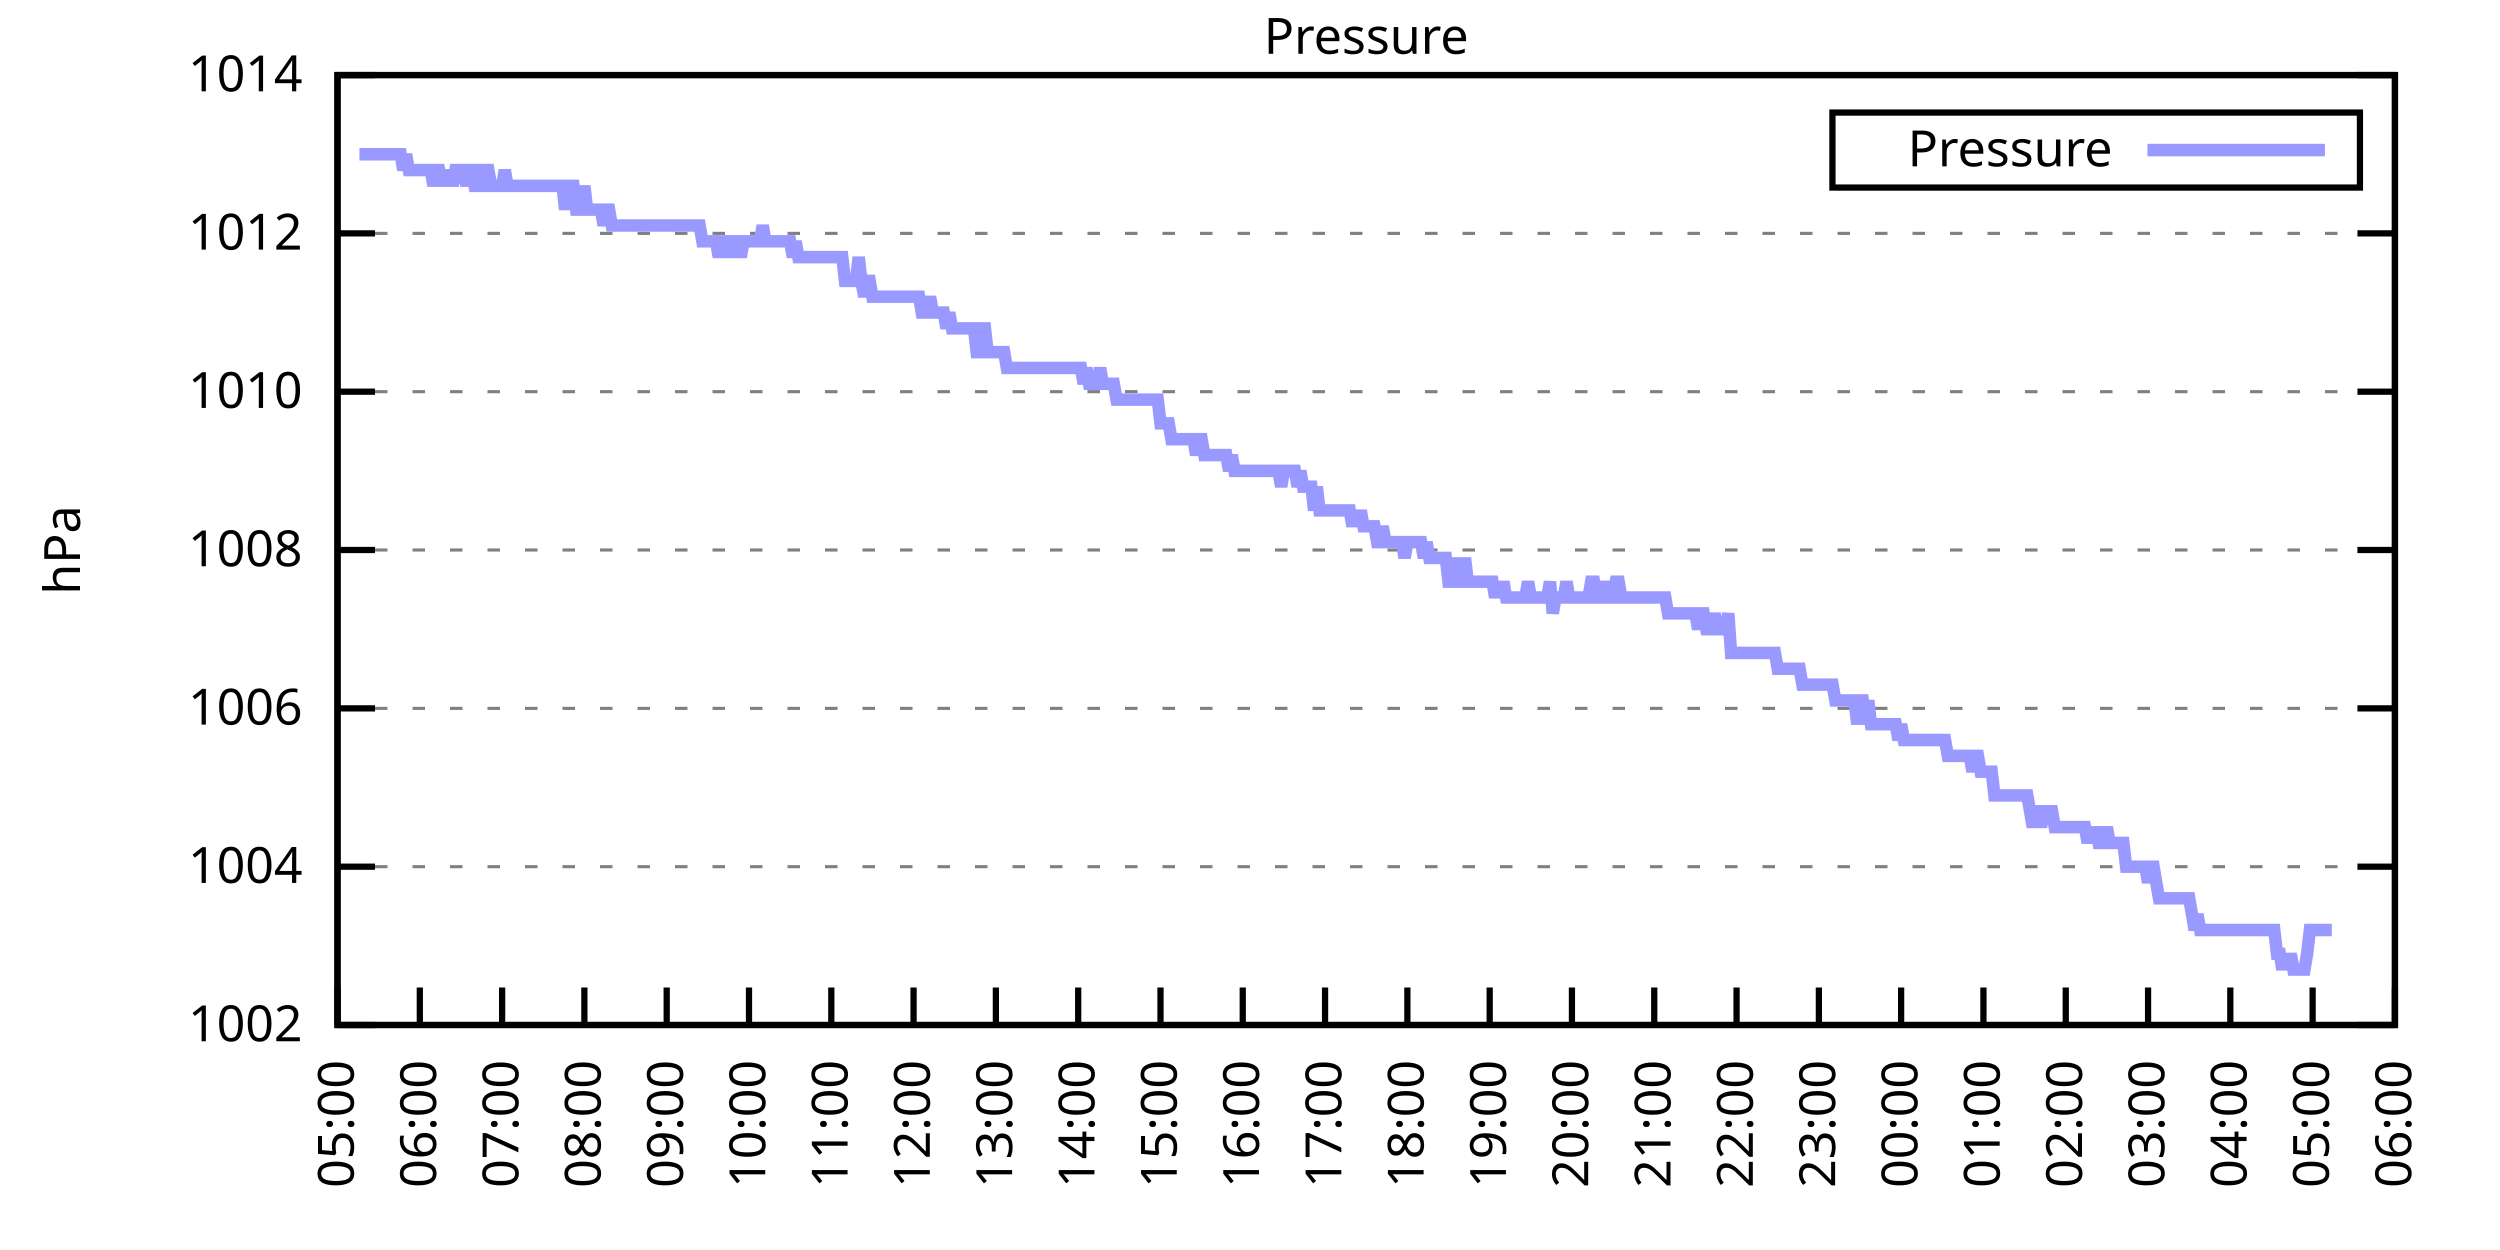
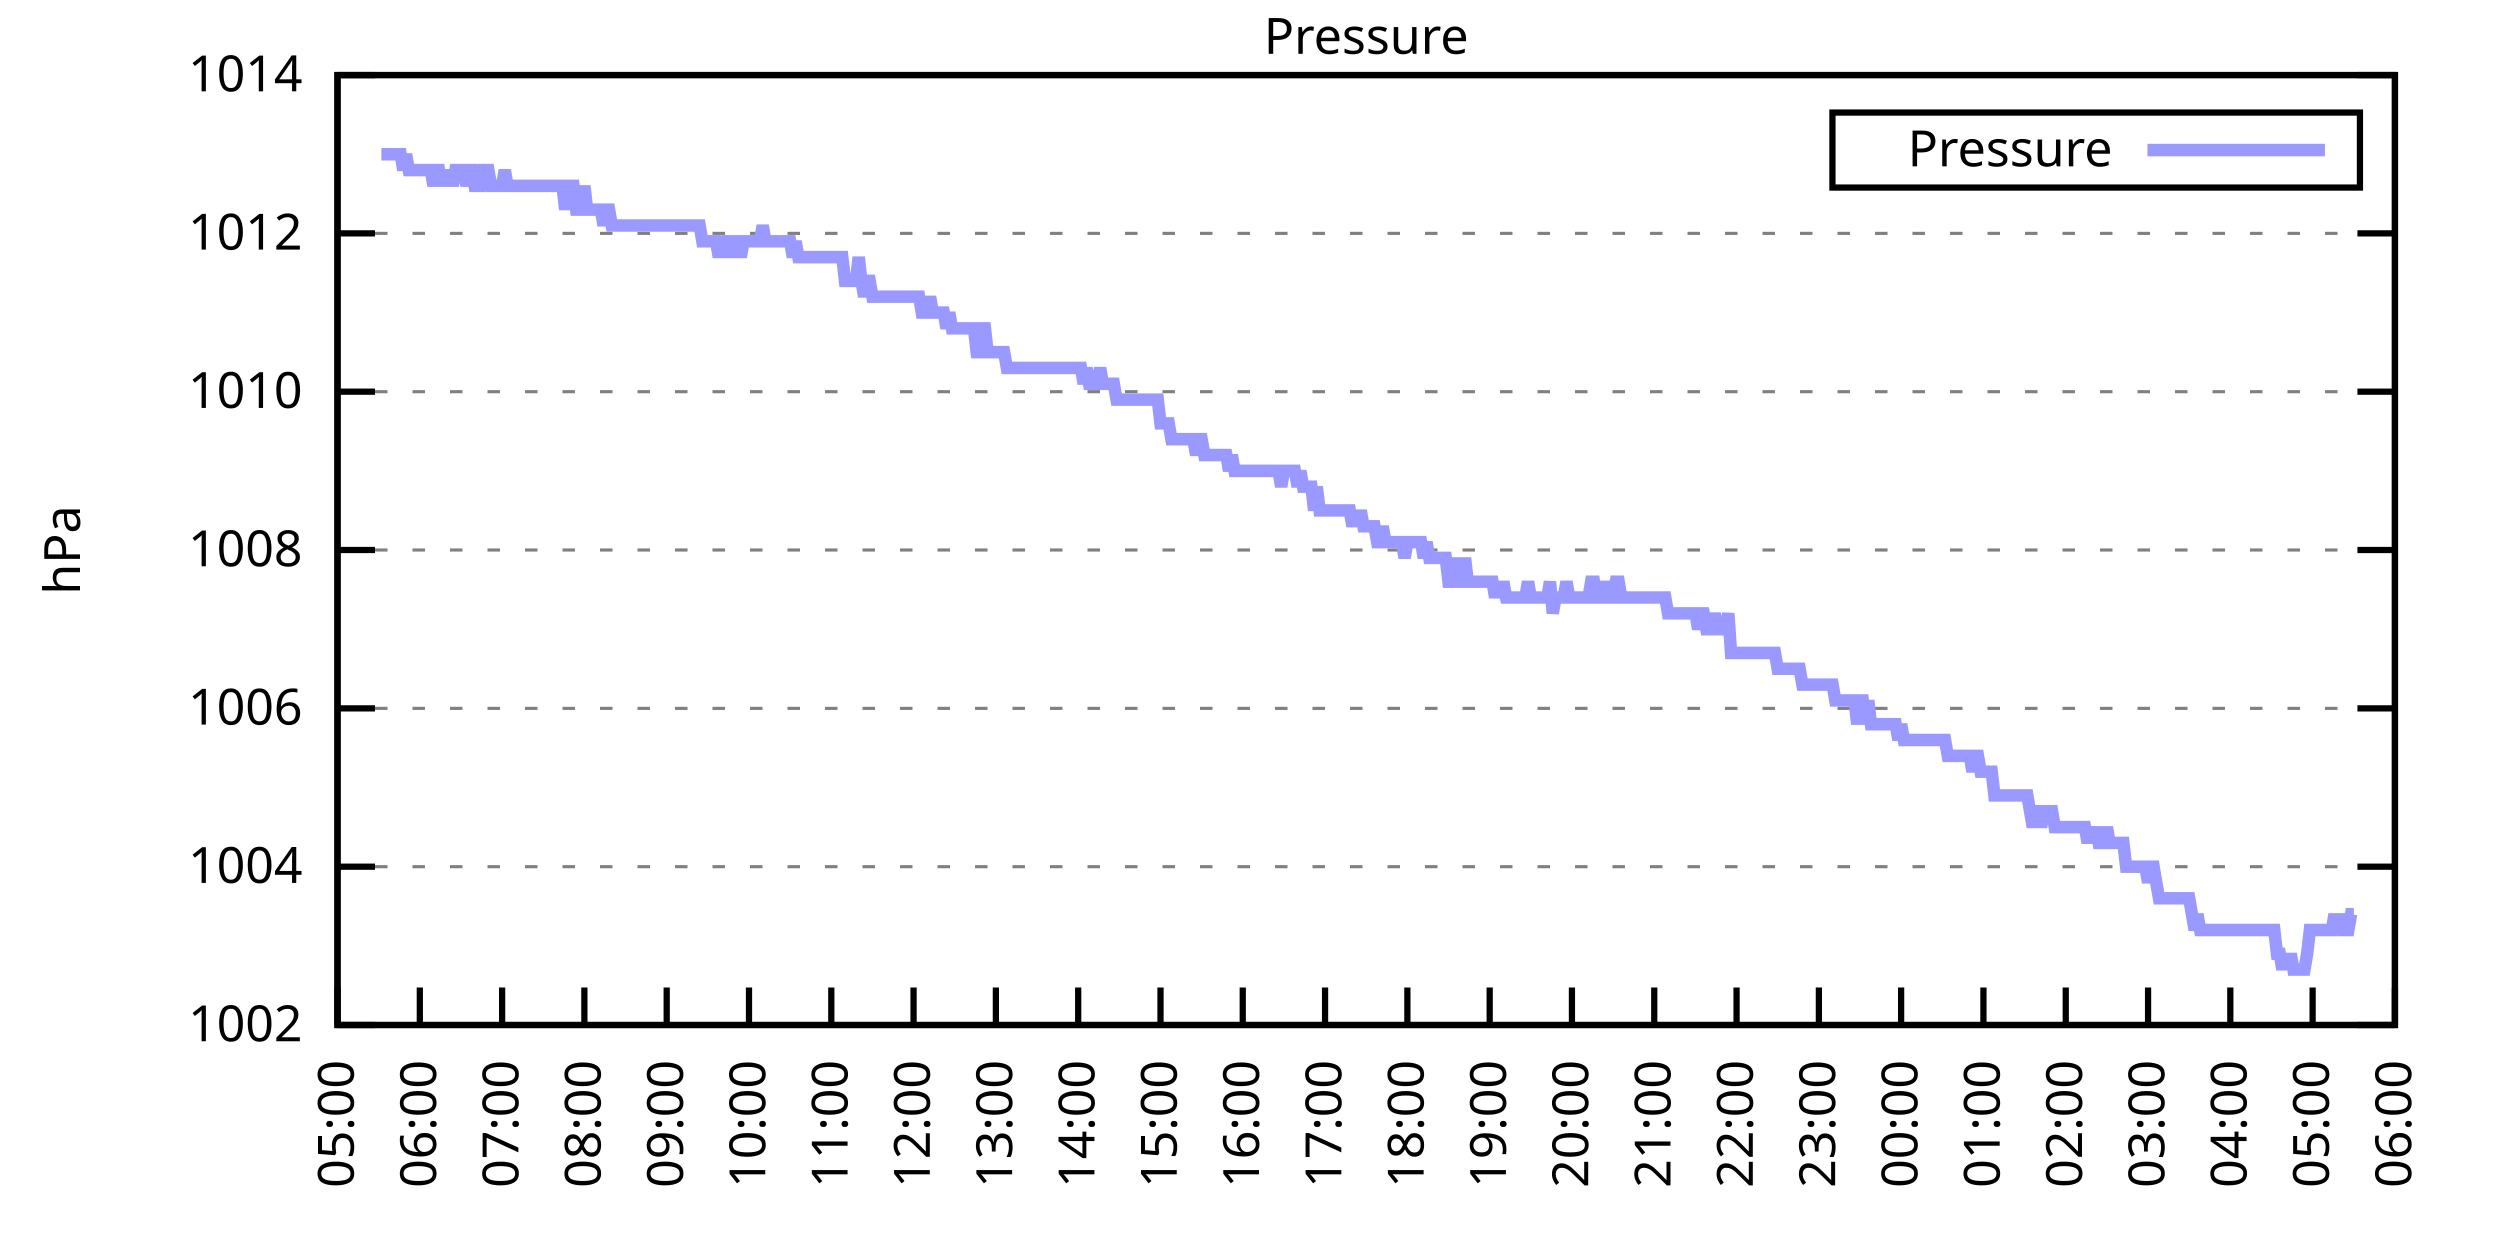
<svg xmlns="http://www.w3.org/2000/svg" xmlns:xlink="http://www.w3.org/1999/xlink" width="400" height="200" viewBox="0 0 400 200">
  <g id="gnuplot_canvas">
    <rect x="0" y="0" width="400" height="200" fill="none" />
    <defs>
      <circle id="gpDot" r="0.5" stroke-width="0.5" stroke="currentColor" />
      <path id="gpPt0" stroke-width="0.333" stroke="currentColor" d="M-1,0 h2 M0,-1 v2" />
      <path id="gpPt1" stroke-width="0.333" stroke="currentColor" d="M-1,-1 L1,1 M1,-1 L-1,1" />
      <path id="gpPt2" stroke-width="0.333" stroke="currentColor" d="M-1,0 L1,0 M0,-1 L0,1 M-1,-1 L1,1 M-1,1 L1,-1" />
      <rect id="gpPt3" stroke-width="0.333" stroke="currentColor" x="-1" y="-1" width="2" height="2" />
      <rect id="gpPt4" stroke-width="0.333" stroke="currentColor" fill="currentColor" x="-1" y="-1" width="2" height="2" />
      <circle id="gpPt5" stroke-width="0.333" stroke="currentColor" cx="0" cy="0" r="1" />
      <use xlink:href="#gpPt5" id="gpPt6" fill="currentColor" stroke="none" />
      <path id="gpPt7" stroke-width="0.333" stroke="currentColor" d="M0,-1.33 L-1.33,0.67 L1.33,0.67 z" />
      <use xlink:href="#gpPt7" id="gpPt8" fill="currentColor" stroke="none" />
      <use xlink:href="#gpPt7" id="gpPt9" stroke="currentColor" transform="rotate(180)" />
      <use xlink:href="#gpPt9" id="gpPt10" fill="currentColor" stroke="none" />
      <use xlink:href="#gpPt3" id="gpPt11" stroke="currentColor" transform="rotate(45)" />
      <use xlink:href="#gpPt11" id="gpPt12" fill="currentColor" stroke="none" />
      <path id="gpPt13" stroke-width="0.333" stroke="currentColor" d="M0,1.330 L1.265,0.411 L0.782,-1.067 L-0.782,-1.076 L-1.265,0.411 z" />
      <use xlink:href="#gpPt13" id="gpPt14" fill="currentColor" stroke="none" />
      <filter id="textbox" filterUnits="objectBoundingBox" x="0" y="0" height="1" width="1">
        <feFlood flood-color="white" flood-opacity="1" result="bgnd" />
        <feComposite in="SourceGraphic" in2="bgnd" operator="atop" />
      </filter>
      <filter id="greybox" filterUnits="objectBoundingBox" x="0" y="0" height="1" width="1">
        <feFlood flood-color="lightgrey" flood-opacity="1" result="grey" />
        <feComposite in="SourceGraphic" in2="grey" operator="atop" />
      </filter>
    </defs>
    <g fill="none" color="white" stroke="currentColor" stroke-width="1.00" stroke-linecap="butt" stroke-linejoin="miter">
</g>
    <g fill="none" color="black" stroke="currentColor" stroke-width="1.00" stroke-linecap="butt" stroke-linejoin="miter">
      <g stroke="none" shape-rendering="crispEdges">
        <polygon fill="rgb(255, 255, 255)" points="54.00,164.00 383.18,164.00 383.18,12.02 54.00,12.02 " />
      </g>
    </g>
    <g fill="none" color="black" stroke="currentColor" stroke-width="1.00" stroke-linecap="butt" stroke-linejoin="miter">
</g>
    <g fill="none" color="black" stroke="black" stroke-width="0.50" stroke-linecap="butt" stroke-linejoin="miter">
</g>
    <g fill="none" color="gray" stroke="currentColor" stroke-width="0.50" stroke-linecap="butt" stroke-linejoin="miter">
      <path stroke="gray" stroke-dasharray="2,4" class="gridline" d="M54.00,164.00 L383.19,164.00  " />
    </g>
    <g fill="none" color="gray" stroke="gray" stroke-width="1.00" stroke-linecap="butt" stroke-linejoin="miter">
</g>
    <g fill="none" color="black" stroke="currentColor" stroke-width="1.00" stroke-linecap="butt" stroke-linejoin="miter">
      <path stroke="black" d="M54.00,164.00 L60.00,164.00 M383.19,164.00 L377.19,164.00  " />
      <g transform="translate(48.40,166.60)" stroke="none" fill="black" font-family="Sans" font-size="8.00" text-anchor="end">
        <text>
          <tspan font-family="Sans"> 1002</tspan>
        </text>
      </g>
    </g>
    <g fill="none" color="black" stroke="currentColor" stroke-width="1.00" stroke-linecap="butt" stroke-linejoin="miter">
</g>
    <g fill="none" color="black" stroke="black" stroke-width="0.50" stroke-linecap="butt" stroke-linejoin="miter">
</g>
    <g fill="none" color="gray" stroke="currentColor" stroke-width="0.50" stroke-linecap="butt" stroke-linejoin="miter">
      <path stroke="gray" stroke-dasharray="2,4" class="gridline" d="M54.00,138.67 L383.19,138.67  " />
    </g>
    <g fill="none" color="gray" stroke="gray" stroke-width="1.00" stroke-linecap="butt" stroke-linejoin="miter">
</g>
    <g fill="none" color="black" stroke="currentColor" stroke-width="1.00" stroke-linecap="butt" stroke-linejoin="miter">
      <path stroke="black" d="M54.00,138.67 L60.00,138.67 M383.19,138.67 L377.19,138.67  " />
      <g transform="translate(48.40,141.27)" stroke="none" fill="black" font-family="Sans" font-size="8.00" text-anchor="end">
        <text>
          <tspan font-family="Sans"> 1004</tspan>
        </text>
      </g>
    </g>
    <g fill="none" color="black" stroke="currentColor" stroke-width="1.00" stroke-linecap="butt" stroke-linejoin="miter">
</g>
    <g fill="none" color="black" stroke="black" stroke-width="0.50" stroke-linecap="butt" stroke-linejoin="miter">
</g>
    <g fill="none" color="gray" stroke="currentColor" stroke-width="0.50" stroke-linecap="butt" stroke-linejoin="miter">
      <path stroke="gray" stroke-dasharray="2,4" class="gridline" d="M54.00,113.34 L383.19,113.34  " />
    </g>
    <g fill="none" color="gray" stroke="gray" stroke-width="1.00" stroke-linecap="butt" stroke-linejoin="miter">
</g>
    <g fill="none" color="black" stroke="currentColor" stroke-width="1.00" stroke-linecap="butt" stroke-linejoin="miter">
      <path stroke="black" d="M54.00,113.34 L60.00,113.34 M383.19,113.34 L377.19,113.34  " />
      <g transform="translate(48.40,115.94)" stroke="none" fill="black" font-family="Sans" font-size="8.00" text-anchor="end">
        <text>
          <tspan font-family="Sans"> 1006</tspan>
        </text>
      </g>
    </g>
    <g fill="none" color="black" stroke="currentColor" stroke-width="1.00" stroke-linecap="butt" stroke-linejoin="miter">
</g>
    <g fill="none" color="black" stroke="black" stroke-width="0.50" stroke-linecap="butt" stroke-linejoin="miter">
</g>
    <g fill="none" color="gray" stroke="currentColor" stroke-width="0.50" stroke-linecap="butt" stroke-linejoin="miter">
      <path stroke="gray" stroke-dasharray="2,4" class="gridline" d="M54.00,88.00 L383.19,88.00  " />
    </g>
    <g fill="none" color="gray" stroke="gray" stroke-width="1.00" stroke-linecap="butt" stroke-linejoin="miter">
</g>
    <g fill="none" color="black" stroke="currentColor" stroke-width="1.00" stroke-linecap="butt" stroke-linejoin="miter">
      <path stroke="black" d="M54.00,88.00 L60.00,88.00 M383.19,88.00 L377.19,88.00  " />
      <g transform="translate(48.40,90.60)" stroke="none" fill="black" font-family="Sans" font-size="8.00" text-anchor="end">
        <text>
          <tspan font-family="Sans"> 1008</tspan>
        </text>
      </g>
    </g>
    <g fill="none" color="black" stroke="currentColor" stroke-width="1.00" stroke-linecap="butt" stroke-linejoin="miter">
</g>
    <g fill="none" color="black" stroke="black" stroke-width="0.50" stroke-linecap="butt" stroke-linejoin="miter">
</g>
    <g fill="none" color="gray" stroke="currentColor" stroke-width="0.50" stroke-linecap="butt" stroke-linejoin="miter">
      <path stroke="gray" stroke-dasharray="2,4" class="gridline" d="M54.00,62.67 L383.19,62.67  " />
    </g>
    <g fill="none" color="gray" stroke="gray" stroke-width="1.00" stroke-linecap="butt" stroke-linejoin="miter">
</g>
    <g fill="none" color="black" stroke="currentColor" stroke-width="1.00" stroke-linecap="butt" stroke-linejoin="miter">
      <path stroke="black" d="M54.00,62.67 L60.00,62.67 M383.19,62.67 L377.19,62.67  " />
      <g transform="translate(48.40,65.27)" stroke="none" fill="black" font-family="Sans" font-size="8.00" text-anchor="end">
        <text>
          <tspan font-family="Sans"> 1010</tspan>
        </text>
      </g>
    </g>
    <g fill="none" color="black" stroke="currentColor" stroke-width="1.00" stroke-linecap="butt" stroke-linejoin="miter">
</g>
    <g fill="none" color="black" stroke="black" stroke-width="0.50" stroke-linecap="butt" stroke-linejoin="miter">
</g>
    <g fill="none" color="gray" stroke="currentColor" stroke-width="0.50" stroke-linecap="butt" stroke-linejoin="miter">
      <path stroke="gray" stroke-dasharray="2,4" class="gridline" d="M54.00,37.34 L383.19,37.34  " />
    </g>
    <g fill="none" color="gray" stroke="gray" stroke-width="1.00" stroke-linecap="butt" stroke-linejoin="miter">
</g>
    <g fill="none" color="black" stroke="currentColor" stroke-width="1.00" stroke-linecap="butt" stroke-linejoin="miter">
      <path stroke="black" d="M54.00,37.34 L60.00,37.34 M383.19,37.34 L377.19,37.34  " />
      <g transform="translate(48.40,39.94)" stroke="none" fill="black" font-family="Sans" font-size="8.00" text-anchor="end">
        <text>
          <tspan font-family="Sans"> 1012</tspan>
        </text>
      </g>
    </g>
    <g fill="none" color="black" stroke="currentColor" stroke-width="1.00" stroke-linecap="butt" stroke-linejoin="miter">
</g>
    <g fill="none" color="black" stroke="black" stroke-width="0.50" stroke-linecap="butt" stroke-linejoin="miter">
</g>
    <g fill="none" color="gray" stroke="currentColor" stroke-width="0.50" stroke-linecap="butt" stroke-linejoin="miter">
      <path stroke="gray" stroke-dasharray="2,4" class="gridline" d="M54.00,12.01 L383.19,12.01  " />
    </g>
    <g fill="none" color="gray" stroke="gray" stroke-width="1.00" stroke-linecap="butt" stroke-linejoin="miter">
</g>
    <g fill="none" color="black" stroke="currentColor" stroke-width="1.00" stroke-linecap="butt" stroke-linejoin="miter">
      <path stroke="black" d="M54.00,12.01 L60.00,12.01 M383.19,12.01 L377.19,12.01  " />
      <g transform="translate(48.40,14.61)" stroke="none" fill="black" font-family="Sans" font-size="8.00" text-anchor="end">
        <text>
          <tspan font-family="Sans"> 1014</tspan>
        </text>
      </g>
    </g>
    <g fill="none" color="black" stroke="currentColor" stroke-width="1.00" stroke-linecap="butt" stroke-linejoin="miter">
      <path stroke="black" d="M54.00,164.00 L54.00,158.00  " />
      <g transform="translate(56.60,169.60) rotate(270.00)" stroke="none" fill="black" font-family="Sans" font-size="8.00" text-anchor="end">
        <text>
          <tspan font-family="Sans">05:00</tspan>
        </text>
      </g>
    </g>
    <g fill="none" color="black" stroke="currentColor" stroke-width="1.00" stroke-linecap="butt" stroke-linejoin="miter">
      <path stroke="black" d="M67.17,164.00 L67.17,158.00  " />
      <g transform="translate(69.77,169.60) rotate(270.00)" stroke="none" fill="black" font-family="Sans" font-size="8.00" text-anchor="end">
        <text>
          <tspan font-family="Sans">06:00</tspan>
        </text>
      </g>
    </g>
    <g fill="none" color="black" stroke="currentColor" stroke-width="1.00" stroke-linecap="butt" stroke-linejoin="miter">
      <path stroke="black" d="M80.34,164.00 L80.34,158.00  " />
      <g transform="translate(82.94,169.60) rotate(270.00)" stroke="none" fill="black" font-family="Sans" font-size="8.00" text-anchor="end">
        <text>
          <tspan font-family="Sans">07:00</tspan>
        </text>
      </g>
    </g>
    <g fill="none" color="black" stroke="currentColor" stroke-width="1.00" stroke-linecap="butt" stroke-linejoin="miter">
      <path stroke="black" d="M93.50,164.00 L93.50,158.00  " />
      <g transform="translate(96.10,169.60) rotate(270.00)" stroke="none" fill="black" font-family="Sans" font-size="8.00" text-anchor="end">
        <text>
          <tspan font-family="Sans">08:00</tspan>
        </text>
      </g>
    </g>
    <g fill="none" color="black" stroke="currentColor" stroke-width="1.00" stroke-linecap="butt" stroke-linejoin="miter">
      <path stroke="black" d="M106.67,164.00 L106.67,158.00  " />
      <g transform="translate(109.27,169.60) rotate(270.00)" stroke="none" fill="black" font-family="Sans" font-size="8.00" text-anchor="end">
        <text>
          <tspan font-family="Sans">09:00</tspan>
        </text>
      </g>
    </g>
    <g fill="none" color="black" stroke="currentColor" stroke-width="1.00" stroke-linecap="butt" stroke-linejoin="miter">
      <path stroke="black" d="M119.84,164.00 L119.84,158.00  " />
      <g transform="translate(122.44,169.60) rotate(270.00)" stroke="none" fill="black" font-family="Sans" font-size="8.00" text-anchor="end">
        <text>
          <tspan font-family="Sans">10:00</tspan>
        </text>
      </g>
    </g>
    <g fill="none" color="black" stroke="currentColor" stroke-width="1.00" stroke-linecap="butt" stroke-linejoin="miter">
      <path stroke="black" d="M133.01,164.00 L133.01,158.00  " />
      <g transform="translate(135.61,169.60) rotate(270.00)" stroke="none" fill="black" font-family="Sans" font-size="8.00" text-anchor="end">
        <text>
          <tspan font-family="Sans">11:00</tspan>
        </text>
      </g>
    </g>
    <g fill="none" color="black" stroke="currentColor" stroke-width="1.00" stroke-linecap="butt" stroke-linejoin="miter">
      <path stroke="black" d="M146.17,164.00 L146.17,158.00  " />
      <g transform="translate(148.77,169.60) rotate(270.00)" stroke="none" fill="black" font-family="Sans" font-size="8.00" text-anchor="end">
        <text>
          <tspan font-family="Sans">12:00</tspan>
        </text>
      </g>
    </g>
    <g fill="none" color="black" stroke="currentColor" stroke-width="1.00" stroke-linecap="butt" stroke-linejoin="miter">
      <path stroke="black" d="M159.34,164.00 L159.34,158.00  " />
      <g transform="translate(161.94,169.60) rotate(270.00)" stroke="none" fill="black" font-family="Sans" font-size="8.00" text-anchor="end">
        <text>
          <tspan font-family="Sans">13:00</tspan>
        </text>
      </g>
    </g>
    <g fill="none" color="black" stroke="currentColor" stroke-width="1.00" stroke-linecap="butt" stroke-linejoin="miter">
      <path stroke="black" d="M172.51,164.00 L172.51,158.00  " />
      <g transform="translate(175.11,169.60) rotate(270.00)" stroke="none" fill="black" font-family="Sans" font-size="8.00" text-anchor="end">
        <text>
          <tspan font-family="Sans">14:00</tspan>
        </text>
      </g>
    </g>
    <g fill="none" color="black" stroke="currentColor" stroke-width="1.00" stroke-linecap="butt" stroke-linejoin="miter">
      <path stroke="black" d="M185.68,164.00 L185.68,158.00  " />
      <g transform="translate(188.28,169.60) rotate(270.00)" stroke="none" fill="black" font-family="Sans" font-size="8.00" text-anchor="end">
        <text>
          <tspan font-family="Sans">15:00</tspan>
        </text>
      </g>
    </g>
    <g fill="none" color="black" stroke="currentColor" stroke-width="1.00" stroke-linecap="butt" stroke-linejoin="miter">
      <path stroke="black" d="M198.84,164.00 L198.84,158.00  " />
      <g transform="translate(201.44,169.60) rotate(270.00)" stroke="none" fill="black" font-family="Sans" font-size="8.00" text-anchor="end">
        <text>
          <tspan font-family="Sans">16:00</tspan>
        </text>
      </g>
    </g>
    <g fill="none" color="black" stroke="currentColor" stroke-width="1.00" stroke-linecap="butt" stroke-linejoin="miter">
      <path stroke="black" d="M212.01,164.00 L212.01,158.00  " />
      <g transform="translate(214.61,169.60) rotate(270.00)" stroke="none" fill="black" font-family="Sans" font-size="8.00" text-anchor="end">
        <text>
          <tspan font-family="Sans">17:00</tspan>
        </text>
      </g>
    </g>
    <g fill="none" color="black" stroke="currentColor" stroke-width="1.00" stroke-linecap="butt" stroke-linejoin="miter">
      <path stroke="black" d="M225.18,164.00 L225.18,158.00  " />
      <g transform="translate(227.78,169.60) rotate(270.00)" stroke="none" fill="black" font-family="Sans" font-size="8.00" text-anchor="end">
        <text>
          <tspan font-family="Sans">18:00</tspan>
        </text>
      </g>
    </g>
    <g fill="none" color="black" stroke="currentColor" stroke-width="1.00" stroke-linecap="butt" stroke-linejoin="miter">
      <path stroke="black" d="M238.35,164.00 L238.35,158.00  " />
      <g transform="translate(240.95,169.60) rotate(270.00)" stroke="none" fill="black" font-family="Sans" font-size="8.00" text-anchor="end">
        <text>
          <tspan font-family="Sans">19:00</tspan>
        </text>
      </g>
    </g>
    <g fill="none" color="black" stroke="currentColor" stroke-width="1.00" stroke-linecap="butt" stroke-linejoin="miter">
      <path stroke="black" d="M251.51,164.00 L251.51,158.00  " />
      <g transform="translate(254.11,169.60) rotate(270.00)" stroke="none" fill="black" font-family="Sans" font-size="8.00" text-anchor="end">
        <text>
          <tspan font-family="Sans">20:00</tspan>
        </text>
      </g>
    </g>
    <g fill="none" color="black" stroke="currentColor" stroke-width="1.00" stroke-linecap="butt" stroke-linejoin="miter">
      <path stroke="black" d="M264.68,164.00 L264.68,158.00  " />
      <g transform="translate(267.28,169.60) rotate(270.00)" stroke="none" fill="black" font-family="Sans" font-size="8.00" text-anchor="end">
        <text>
          <tspan font-family="Sans">21:00</tspan>
        </text>
      </g>
    </g>
    <g fill="none" color="black" stroke="currentColor" stroke-width="1.00" stroke-linecap="butt" stroke-linejoin="miter">
      <path stroke="black" d="M277.85,164.00 L277.85,158.00  " />
      <g transform="translate(280.45,169.60) rotate(270.00)" stroke="none" fill="black" font-family="Sans" font-size="8.00" text-anchor="end">
        <text>
          <tspan font-family="Sans">22:00</tspan>
        </text>
      </g>
    </g>
    <g fill="none" color="black" stroke="currentColor" stroke-width="1.00" stroke-linecap="butt" stroke-linejoin="miter">
      <path stroke="black" d="M291.02,164.00 L291.02,158.00  " />
      <g transform="translate(293.62,169.60) rotate(270.00)" stroke="none" fill="black" font-family="Sans" font-size="8.00" text-anchor="end">
        <text>
          <tspan font-family="Sans">23:00</tspan>
        </text>
      </g>
    </g>
    <g fill="none" color="black" stroke="currentColor" stroke-width="1.00" stroke-linecap="butt" stroke-linejoin="miter">
      <path stroke="black" d="M304.18,164.00 L304.18,158.00  " />
      <g transform="translate(306.78,169.60) rotate(270.00)" stroke="none" fill="black" font-family="Sans" font-size="8.00" text-anchor="end">
        <text>
          <tspan font-family="Sans">00:00</tspan>
        </text>
      </g>
    </g>
    <g fill="none" color="black" stroke="currentColor" stroke-width="1.00" stroke-linecap="butt" stroke-linejoin="miter">
      <path stroke="black" d="M317.35,164.00 L317.35,158.00  " />
      <g transform="translate(319.95,169.60) rotate(270.00)" stroke="none" fill="black" font-family="Sans" font-size="8.00" text-anchor="end">
        <text>
          <tspan font-family="Sans">01:00</tspan>
        </text>
      </g>
    </g>
    <g fill="none" color="black" stroke="currentColor" stroke-width="1.00" stroke-linecap="butt" stroke-linejoin="miter">
      <path stroke="black" d="M330.52,164.00 L330.52,158.00  " />
      <g transform="translate(333.12,169.60) rotate(270.00)" stroke="none" fill="black" font-family="Sans" font-size="8.00" text-anchor="end">
        <text>
          <tspan font-family="Sans">02:00</tspan>
        </text>
      </g>
    </g>
    <g fill="none" color="black" stroke="currentColor" stroke-width="1.00" stroke-linecap="butt" stroke-linejoin="miter">
      <path stroke="black" d="M343.69,164.00 L343.69,158.00  " />
      <g transform="translate(346.29,169.60) rotate(270.00)" stroke="none" fill="black" font-family="Sans" font-size="8.00" text-anchor="end">
        <text>
          <tspan font-family="Sans">03:00</tspan>
        </text>
      </g>
    </g>
    <g fill="none" color="black" stroke="currentColor" stroke-width="1.00" stroke-linecap="butt" stroke-linejoin="miter">
      <path stroke="black" d="M356.85,164.00 L356.85,158.00  " />
      <g transform="translate(359.45,169.60) rotate(270.00)" stroke="none" fill="black" font-family="Sans" font-size="8.00" text-anchor="end">
        <text>
          <tspan font-family="Sans">04:00</tspan>
        </text>
      </g>
    </g>
    <g fill="none" color="black" stroke="currentColor" stroke-width="1.00" stroke-linecap="butt" stroke-linejoin="miter">
      <path stroke="black" d="M370.02,164.00 L370.02,158.00  " />
      <g transform="translate(372.62,169.60) rotate(270.00)" stroke="none" fill="black" font-family="Sans" font-size="8.00" text-anchor="end">
        <text>
          <tspan font-family="Sans">05:00</tspan>
        </text>
      </g>
    </g>
    <g fill="none" color="black" stroke="currentColor" stroke-width="1.00" stroke-linecap="butt" stroke-linejoin="miter">
      <path stroke="black" d="M383.19,164.00 L383.19,158.00  " />
      <g transform="translate(385.79,169.60) rotate(270.00)" stroke="none" fill="black" font-family="Sans" font-size="8.00" text-anchor="end">
        <text>
          <tspan font-family="Sans">06:00</tspan>
        </text>
      </g>
    </g>
    <g fill="none" color="black" stroke="currentColor" stroke-width="1.00" stroke-linecap="butt" stroke-linejoin="miter">
</g>
    <g fill="none" color="black" stroke="currentColor" stroke-width="1.00" stroke-linecap="butt" stroke-linejoin="miter">
      <path stroke="black" d="M54.00,12.01 L54.00,164.00 L383.19,164.00 L383.19,12.01 L54.00,12.01 Z  " />
    </g>
    <g fill="none" color="black" stroke="currentColor" stroke-width="1.00" stroke-linecap="butt" stroke-linejoin="miter">
</g>
    <g fill="none" color="black" stroke="currentColor" stroke-width="1.00" stroke-linecap="butt" stroke-linejoin="miter">
      <path stroke="black" d="M293.19,30.01 L293.19,18.01 L377.59,18.01 L377.59,30.01 L293.19,30.01 Z  " />
    </g>
    <g id="Pressure_plot_1">
      <g fill="none" color="white" stroke="black" stroke-width="2.00" stroke-linecap="butt" stroke-linejoin="miter">
</g>
      <g fill="none" color="black" stroke="currentColor" stroke-width="2.00" stroke-linecap="butt" stroke-linejoin="miter">
        <g transform="translate(337.99,26.61)" stroke="none" fill="black" font-family="Sans" font-size="8.00" text-anchor="end">
          <text>
            <tspan font-family="Sans">Pressure</tspan>
          </text>
        </g>
      </g>
      <g fill="none" color="black" stroke="currentColor" stroke-width="2.00" stroke-linecap="butt" stroke-linejoin="miter">
-         <path stroke="rgb(153, 153, 255)" d="M343.59,24.01 L371.99,24.01 M57.51,24.68 L57.95,24.68 L58.39,24.68 L58.83,24.68 L59.27,24.68 L59.71,24.68   L60.14,24.68 L60.58,24.68 L61.02,24.68 L61.46,24.68 L61.90,24.68 L62.34,24.68 L62.78,24.68 L63.22,24.68   L63.66,24.68 L64.10,24.68 L64.53,27.21 L64.97,24.68 L65.41,27.21 L65.85,27.21 L66.29,27.21 L66.73,27.21   L67.17,27.21 L67.61,27.21 L68.05,27.21 L68.48,27.21 L68.92,27.21 L69.36,29.74 L69.80,27.21 L70.24,27.21   L70.68,29.74 L71.12,27.21 L71.56,29.74 L72.00,27.21 L72.43,29.74 L72.87,27.21 L73.31,27.21 L73.75,27.21   L74.19,27.21 L74.63,29.74 L75.07,27.21 L75.51,27.21 L75.95,29.74 L76.38,29.74 L76.82,29.74 L77.26,27.21   L77.70,27.21 L78.14,27.21 L78.58,29.74 L79.02,29.74 L79.46,29.74 L79.90,29.74 L80.34,29.74 L80.77,27.21   L81.21,29.74 L81.65,29.74 L82.09,29.74 L82.53,29.74 L82.97,29.74 L83.41,29.74 L83.85,29.74 L84.29,29.74   L84.72,29.74 L85.16,29.74 L85.60,29.74 L86.04,29.74 L86.48,29.74 L86.92,29.74 L87.36,29.74 L87.80,29.74   L88.24,29.74 L88.67,29.74 L89.11,29.74 L89.55,29.74 L89.99,29.74 L90.43,33.54 L90.87,29.74 L91.31,29.74   L91.75,29.74 L92.19,33.54 L92.62,33.54 L93.06,33.54 L93.50,29.74 L93.94,33.54 L94.38,33.54 L94.82,33.54   L95.26,33.54 L95.70,33.54 L96.14,33.54 L96.58,36.08 L97.01,33.54 L97.45,33.54 L97.89,36.08 L98.33,36.08   L98.77,36.08 L99.21,36.08 L99.65,36.08 L100.09,36.08 L100.53,36.08 L100.96,36.08 L101.40,36.08 L101.84,36.08   L102.28,36.08 L102.72,36.08 L103.16,36.08 L103.60,36.08 L104.04,36.08 L104.48,36.08 L104.91,36.08 L105.35,36.08   L105.79,36.08 L106.23,36.08 L106.67,36.08 L107.11,36.08 L107.55,36.08 L107.99,36.08 L108.43,36.08 L108.87,36.08   L109.30,36.08 L109.74,36.08 L110.18,36.08 L110.62,36.08 L111.06,36.08 L111.50,36.08 L111.94,36.08 L112.38,38.61   L112.82,38.61 L113.25,38.61 L113.69,38.61 L114.13,38.61 L114.57,38.61 L115.01,41.14 L115.45,38.61 L115.89,41.14   L116.33,38.61 L116.77,38.61 L117.20,41.14 L117.64,38.61 L118.08,38.61 L118.52,41.14 L118.96,38.61 L119.40,38.61   L119.84,38.61 L120.28,38.61 L120.72,38.61 L121.15,38.61 L121.59,38.61 L122.03,36.08 L122.47,38.61 L122.91,38.61   L123.35,38.61 L123.79,38.61 L124.23,38.61 L124.67,38.61 L125.11,38.61 L125.54,38.61 L125.98,38.61 L126.42,38.61   L126.86,41.14 L127.30,38.61 L127.74,41.14 L128.18,41.14 L128.62,41.14 L129.06,41.14 L129.49,41.14 L129.93,41.14   L130.37,41.14 L130.81,41.14 L131.25,41.14 L131.69,41.14 L132.13,41.14 L132.57,41.14 L133.01,41.14 L133.44,41.14   L133.88,41.14 L134.32,41.14 L134.76,41.14 L135.20,44.94 L135.64,44.94 L136.08,44.94 L136.52,44.94 L136.96,44.94   L137.39,41.14 L137.83,44.94 L138.27,47.47 L138.71,44.94 L139.15,44.94 L139.59,47.47 L140.03,47.47 L140.47,47.47   L140.91,47.47 L141.35,47.47 L141.78,47.47 L142.22,47.47 L142.66,47.47 L143.10,47.47 L143.54,47.47 L143.98,47.47   L144.42,47.47 L144.86,47.47 L145.30,47.47 L145.73,47.47 L146.17,47.47 L146.61,47.47 L147.05,47.47 L147.49,50.01   L147.93,50.01 L148.37,50.01 L148.81,47.47 L149.25,50.01 L149.68,50.01 L150.12,50.01 L150.56,50.01 L151.00,50.01   L151.44,52.54 L151.88,50.01 L152.32,52.54 L152.76,52.54 L153.20,52.54 L153.63,52.54 L154.07,52.54 L154.51,52.54   L154.95,52.54 L155.39,52.54 L155.83,52.54 L156.27,56.34 L156.71,56.34 L157.15,52.54 L157.59,52.54 L158.02,56.34   L158.46,56.34 L158.90,56.34 L159.34,56.34 L159.78,56.34 L160.22,56.34 L160.66,56.34 L161.10,58.87 L161.54,58.87   L161.97,58.87 L162.41,58.87 L162.85,58.87 L163.29,58.87 L163.73,58.87 L164.17,58.87 L164.61,58.87 L165.05,58.87   L165.49,58.87 L165.92,58.87 L166.36,58.87 L166.80,58.87 L167.24,58.87 L167.68,58.87 L168.12,58.87 L168.56,58.87   L169.00,58.87 L169.44,58.87 L169.87,58.87 L170.31,58.87 L170.75,58.87 L171.19,58.87 L171.63,58.87 L172.07,58.87   L172.51,58.87 L172.95,58.87 L173.39,61.41 L173.83,58.87 L174.26,61.41 L174.70,61.41 L175.14,61.41 L175.58,61.41   L176.02,58.87 L176.46,61.41 L176.90,61.41 L177.34,61.41 L177.78,61.41 L178.21,61.41 L178.65,63.94 L179.09,63.94   L179.53,63.94 L179.97,63.94 L180.41,63.94 L180.85,63.94 L181.29,63.94 L181.73,63.94 L182.16,63.94 L182.60,63.94   L183.04,63.94 L183.48,63.94 L183.92,63.94 L184.36,63.94 L184.80,63.94 L185.24,63.94 L185.68,67.74 L186.11,67.74   L186.55,67.74 L186.99,67.74 L187.43,70.27 L187.87,70.27 L188.31,70.27 L188.75,70.27 L189.19,70.27 L189.63,70.27   L190.07,70.27 L190.50,70.27 L190.94,70.27 L191.38,72.81 L191.82,70.27 L192.26,70.27 L192.70,72.81 L193.14,72.81   L193.58,72.81 L194.02,72.81 L194.45,72.81 L194.89,72.81 L195.33,72.81 L195.77,72.81 L196.21,72.81 L196.65,75.34   L197.09,72.81 L197.53,75.34 L197.97,75.34 L198.40,75.34 L198.84,75.34 L199.28,75.34 L199.72,75.34 L200.16,75.34   L200.60,75.34 L201.04,75.34 L201.48,75.34 L201.92,75.34 L202.35,75.34 L202.79,75.34 L203.23,75.34 L203.67,75.34   L204.11,75.34 L204.55,75.34 L204.99,77.87 L205.43,75.34 L205.87,75.34 L206.31,75.34 L206.74,75.34 L207.18,75.34   L207.62,77.87 L208.06,75.34 L208.50,77.87 L208.94,77.87 L209.38,77.87 L209.82,77.87 L210.26,81.67 L210.69,77.87   L211.13,81.67 L211.57,81.67 L212.01,81.67 L212.45,81.67 L212.89,81.67 L213.33,81.67 L213.77,81.67 L214.21,81.67   L214.64,81.67 L215.08,81.67 L215.52,81.67 L215.96,81.67 L216.40,84.21 L216.84,81.67 L217.28,84.21 L217.72,81.67   L218.16,84.21 L218.60,84.21 L219.03,84.21 L219.47,84.21 L219.91,84.21 L220.35,86.74 L220.79,86.74 L221.23,84.21   L221.67,86.74 L222.11,86.74 L222.55,86.74 L222.98,86.74 L223.42,86.74 L223.86,86.74 L224.30,86.74 L224.74,89.27   L225.18,86.74 L225.62,86.74 L226.06,86.74 L226.50,86.74 L226.93,86.74 L227.37,86.74 L227.81,89.27 L228.25,86.74   L228.69,89.27 L229.13,89.27 L229.57,89.27 L230.01,89.27 L230.45,89.27 L230.88,89.27 L231.32,89.27 L231.76,93.07   L232.20,93.07 L232.64,89.27 L233.08,93.07 L233.52,93.07 L233.96,93.07 L234.40,89.27 L234.84,93.07 L235.27,93.07   L235.71,93.07 L236.15,93.07 L236.59,93.07 L237.03,93.07 L237.47,93.07 L237.91,93.07 L238.35,93.07 L238.79,93.07   L239.22,95.60 L239.66,93.07 L240.10,95.60 L240.54,93.07 L240.98,95.60 L241.42,95.60 L241.86,95.60 L242.30,95.60   L242.74,95.60 L243.17,95.60 L243.61,95.60 L244.05,95.60 L244.49,93.07 L244.93,95.60 L245.37,95.60 L245.81,95.60   L246.25,95.60 L246.69,95.60 L247.12,95.60 L247.56,95.60 L248.00,93.07 L248.44,98.14 L248.88,95.60 L249.32,95.60   L249.76,95.60 L250.20,95.60 L250.64,93.07 L251.08,95.60 L251.51,95.60 L251.95,95.60 L252.39,95.60 L252.83,95.60   L253.27,95.60 L253.71,95.60 L254.15,95.60 L254.59,93.07 L255.03,93.07 L255.46,95.60 L255.90,95.60 L256.34,95.60   L256.78,93.07 L257.22,95.60 L257.66,95.60 L258.10,95.60 L258.54,93.07 L258.98,93.07 L259.41,95.60 L259.85,95.60   L260.29,95.60 L260.73,95.60 L261.17,95.60 L261.61,95.60 L262.05,95.60 L262.49,95.60 L262.93,95.60 L263.36,95.60   L263.80,95.60 L264.24,95.60 L264.68,95.60 L265.12,95.60 L265.56,95.60 L266.00,95.60 L266.44,95.60 L266.88,98.14   L267.32,98.14 L267.75,98.14 L268.19,98.14 L268.63,98.14 L269.07,98.14 L269.51,98.14 L269.95,98.14 L270.39,98.14   L270.83,98.14 L271.27,98.14 L271.70,100.67 L272.14,98.14 L272.58,98.14 L273.02,100.67 L273.46,100.67 L273.90,100.67   L274.34,98.14 L274.78,100.67 L275.22,100.67 L275.65,100.67 L276.09,100.67 L276.53,98.14 L276.97,104.47 L277.41,104.47   L277.85,104.47 L278.29,104.47 L278.73,104.47 L279.17,104.47 L279.60,104.47 L280.04,104.47 L280.48,104.47 L280.92,104.47   L281.36,104.47 L281.80,104.47 L282.24,104.47 L282.68,104.47 L283.12,104.47 L283.56,104.47 L283.99,104.47 L284.43,107.00   L284.87,107.00 L285.31,107.00 L285.75,107.00 L286.19,107.00 L286.63,107.00 L287.07,107.00 L287.51,107.00 L287.94,107.00   L288.38,109.54 L288.82,109.54 L289.26,109.54 L289.70,109.54 L290.14,109.54 L290.58,109.54 L291.02,109.54 L291.46,109.54   L291.89,109.54 L292.33,109.54 L292.77,109.54 L293.21,109.54 L293.65,112.07 L294.09,112.07 L294.53,112.07 L294.97,112.07   L295.41,112.07 L295.84,112.07 L296.28,112.07 L296.72,112.07 L297.16,115.87 L297.60,112.07 L298.04,112.07 L298.48,115.87   L298.92,112.07 L299.36,115.87 L299.80,115.87 L300.23,115.87 L300.67,115.87 L301.11,115.87 L301.55,115.87 L301.99,115.87   L302.43,115.87 L302.87,115.87 L303.31,115.87 L303.75,118.40 L304.18,115.87 L304.62,118.40 L305.06,118.40 L305.50,118.40   L305.94,118.40 L306.38,118.40 L306.82,118.40 L307.26,118.40 L307.70,118.40 L308.13,118.40 L308.57,118.40 L309.01,118.40   L309.45,118.40 L309.89,118.40 L310.33,118.40 L310.77,118.40 L311.21,118.40 L311.65,120.94 L312.08,120.94 L312.52,120.94   L312.96,120.94 L313.40,120.94 L313.84,120.94 L314.28,120.94 L314.72,120.94 L315.16,120.94 L315.60,123.47 L316.04,120.94   L316.47,120.94 L316.91,123.47 L317.35,123.47 L317.79,123.47 L318.23,123.47 L318.67,123.47 L319.11,127.27 L319.55,127.27   L319.99,127.27 L320.42,127.27 L320.86,127.27 L321.30,127.27 L321.74,127.27 L322.18,127.27 L322.62,127.27 L323.06,127.27   L323.50,127.27 L323.94,127.27 L324.37,127.27 L324.81,129.80 L325.25,132.34 L325.69,129.80 L326.13,129.80 L326.57,132.34   L327.01,129.80 L327.45,129.80 L327.89,129.80 L328.33,129.80 L328.76,132.34 L329.20,132.34 L329.64,132.34 L330.08,132.34   L330.52,132.34 L330.96,132.34 L331.40,132.34 L331.84,132.34 L332.28,132.34 L332.71,132.34 L333.15,132.34 L333.59,132.34   L334.03,134.87 L334.47,132.34 L334.91,134.87 L335.35,132.34 L335.79,134.87 L336.23,134.87 L336.66,134.87 L337.10,132.34   L337.54,134.87 L337.98,134.87 L338.42,134.87 L338.86,134.87 L339.30,134.87 L339.74,134.87 L340.18,138.67 L340.61,138.67   L341.05,138.67 L341.49,138.67 L341.93,138.67 L342.37,138.67 L342.81,138.67 L343.25,138.67 L343.69,141.20 L344.13,138.67   L344.57,138.67 L345.00,141.20 L345.44,143.73 L345.88,143.73 L346.32,143.73 L346.76,143.73 L347.20,143.73 L347.64,143.73   L348.08,143.73 L348.52,143.73 L348.95,143.73 L349.39,143.73 L349.83,143.73 L350.27,143.73 L350.71,146.27 L351.15,148.80   L351.59,146.27 L352.03,148.80 L352.47,148.80 L352.90,148.80 L353.34,148.80 L353.78,148.80 L354.22,148.80 L354.66,148.80   L355.10,148.80 L355.54,148.80 L355.98,148.80 L356.42,148.80 L356.85,148.80 L357.29,148.80 L357.73,148.80 L358.17,148.80   L358.61,148.80 L359.05,148.80 L359.49,148.80 L359.93,148.80 L360.37,148.80 L360.81,148.80 L361.24,148.80 L361.68,148.80   L362.12,148.80 L362.56,148.80 L363.00,148.80 L363.44,148.80 L363.88,148.80 L364.32,152.60 L364.76,152.60 L365.19,155.13   L365.63,152.60 L366.07,155.13 L366.51,152.60 L366.95,155.13 L367.39,155.13 L367.83,155.13 L368.27,155.13 L368.71,155.13   L369.14,152.60 L369.58,148.80 L370.02,148.80 L370.46,148.80 L370.90,148.80 L371.34,148.80 L371.78,148.80 L372.22,148.80   L372.66,148.80 L373.09,148.80  " />
+         <path stroke="rgb(153, 153, 255)" d="M343.59,24.01 L371.99,24.01 M61.02,24.68 L61.46,24.68 L61.90,24.68 L62.34,24.68 L62.78,24.68 L63.22,24.68   L63.66,24.68 L64.10,24.68 L64.53,27.21 L64.97,24.68 L65.41,27.21 L65.85,27.21 L66.29,27.21 L66.73,27.21   L67.17,27.21 L67.61,27.21 L68.05,27.21 L68.48,27.21 L68.92,27.21 L69.36,29.74 L69.80,27.21 L70.24,27.21   L70.68,29.74 L71.12,27.21 L71.56,29.74 L72.00,27.21 L72.43,29.74 L72.87,27.21 L73.31,27.21 L73.75,27.21   L74.19,27.21 L74.63,29.74 L75.07,27.21 L75.51,27.21 L75.95,29.74 L76.38,29.74 L76.82,29.74 L77.26,27.21   L77.70,27.21 L78.14,27.21 L78.58,29.74 L79.02,29.74 L79.46,29.74 L79.90,29.74 L80.34,29.74 L80.77,27.21   L81.21,29.74 L81.65,29.74 L82.09,29.74 L82.53,29.74 L82.97,29.74 L83.41,29.74 L83.85,29.74 L84.29,29.74   L84.72,29.74 L85.16,29.74 L85.60,29.74 L86.04,29.74 L86.48,29.74 L86.92,29.74 L87.36,29.74 L87.80,29.74   L88.24,29.74 L88.67,29.74 L89.11,29.74 L89.55,29.74 L89.99,29.74 L90.43,33.54 L90.87,29.74 L91.31,29.74   L91.75,29.74 L92.19,33.54 L92.62,33.54 L93.06,33.54 L93.50,29.74 L93.94,33.54 L94.38,33.54 L94.82,33.54   L95.26,33.54 L95.70,33.54 L96.14,33.54 L96.58,36.08 L97.01,33.54 L97.45,33.54 L97.89,36.08 L98.33,36.08   L98.77,36.08 L99.21,36.08 L99.65,36.08 L100.09,36.08 L100.53,36.08 L100.96,36.08 L101.40,36.08 L101.84,36.08   L102.28,36.08 L102.72,36.08 L103.16,36.08 L103.60,36.08 L104.04,36.08 L104.48,36.08 L104.91,36.08 L105.35,36.08   L105.79,36.08 L106.23,36.08 L106.67,36.08 L107.11,36.08 L107.55,36.08 L107.99,36.08 L108.43,36.08 L108.87,36.08   L109.30,36.08 L109.74,36.08 L110.18,36.08 L110.62,36.08 L111.06,36.08 L111.50,36.08 L111.94,36.08 L112.38,38.61   L112.82,38.61 L113.25,38.61 L113.69,38.61 L114.13,38.61 L114.57,38.61 L115.01,41.14 L115.45,38.61 L115.89,41.14   L116.33,38.61 L116.77,38.61 L117.20,41.14 L117.64,38.61 L118.08,38.61 L118.52,41.14 L118.96,38.61 L119.40,38.61   L119.84,38.61 L120.28,38.61 L120.72,38.61 L121.15,38.61 L121.59,38.61 L122.03,36.08 L122.47,38.61 L122.91,38.61   L123.35,38.61 L123.79,38.61 L124.23,38.61 L124.67,38.61 L125.11,38.61 L125.54,38.61 L125.98,38.61 L126.42,38.61   L126.86,41.14 L127.30,38.61 L127.74,41.14 L128.18,41.14 L128.62,41.14 L129.06,41.14 L129.49,41.14 L129.93,41.14   L130.37,41.14 L130.81,41.14 L131.25,41.14 L131.69,41.14 L132.13,41.14 L132.57,41.14 L133.01,41.14 L133.44,41.14   L133.88,41.14 L134.32,41.14 L134.76,41.14 L135.20,44.94 L135.64,44.94 L136.08,44.94 L136.52,44.94 L136.96,44.94   L137.39,41.14 L137.83,44.94 L138.27,47.47 L138.71,44.94 L139.15,44.94 L139.59,47.47 L140.03,47.47 L140.47,47.47   L140.91,47.47 L141.35,47.47 L141.78,47.47 L142.22,47.47 L142.66,47.47 L143.10,47.47 L143.54,47.47 L143.98,47.47   L144.42,47.47 L144.86,47.47 L145.30,47.47 L145.73,47.47 L146.17,47.47 L146.61,47.47 L147.05,47.47 L147.49,50.01   L147.93,50.01 L148.37,50.01 L148.81,47.47 L149.25,50.01 L149.68,50.01 L150.12,50.01 L150.56,50.01 L151.00,50.01   L151.44,52.54 L151.88,50.01 L152.32,52.54 L152.76,52.54 L153.20,52.54 L153.63,52.54 L154.07,52.54 L154.51,52.54   L154.95,52.54 L155.39,52.54 L155.83,52.54 L156.27,56.34 L156.71,56.34 L157.15,52.54 L157.59,52.54 L158.02,56.34   L158.46,56.34 L158.90,56.34 L159.34,56.34 L159.78,56.34 L160.22,56.34 L160.66,56.34 L161.10,58.87 L161.54,58.87   L161.97,58.87 L162.41,58.87 L162.85,58.87 L163.29,58.87 L163.73,58.87 L164.17,58.87 L164.61,58.87 L165.05,58.87   L165.49,58.87 L165.92,58.87 L166.36,58.87 L166.80,58.87 L167.24,58.87 L167.68,58.87 L168.12,58.87 L168.56,58.87   L169.00,58.87 L169.44,58.87 L169.87,58.87 L170.31,58.87 L170.75,58.87 L171.19,58.87 L171.63,58.87 L172.07,58.87   L172.51,58.87 L172.95,58.87 L173.39,61.41 L173.83,58.87 L174.26,61.41 L174.70,61.41 L175.14,61.41 L175.58,61.41   L176.02,58.87 L176.46,61.41 L176.90,61.41 L177.34,61.41 L177.78,61.41 L178.21,61.41 L178.65,63.94 L179.09,63.94   L179.53,63.94 L179.97,63.94 L180.41,63.94 L180.85,63.94 L181.29,63.94 L181.73,63.94 L182.16,63.94 L182.60,63.94   L183.04,63.94 L183.48,63.94 L183.92,63.94 L184.36,63.94 L184.80,63.94 L185.24,63.94 L185.68,67.74 L186.11,67.74   L186.55,67.74 L186.99,67.74 L187.43,70.27 L187.87,70.27 L188.31,70.27 L188.75,70.27 L189.19,70.27 L189.63,70.27   L190.07,70.27 L190.50,70.27 L190.94,70.27 L191.38,72.81 L191.82,70.27 L192.26,70.27 L192.70,72.81 L193.14,72.81   L193.58,72.81 L194.02,72.81 L194.45,72.81 L194.89,72.81 L195.33,72.81 L195.77,72.81 L196.21,72.81 L196.65,75.34   L197.09,72.81 L197.53,75.34 L197.97,75.34 L198.40,75.34 L198.84,75.34 L199.28,75.34 L199.72,75.34 L200.16,75.34   L200.60,75.34 L201.04,75.34 L201.48,75.34 L201.92,75.34 L202.35,75.34 L202.79,75.34 L203.23,75.34 L203.67,75.34   L204.11,75.34 L204.55,75.34 L204.99,77.87 L205.43,75.34 L205.87,75.34 L206.31,75.34 L206.74,75.34 L207.18,75.34   L207.62,77.87 L208.06,75.34 L208.50,77.87 L208.94,77.87 L209.38,77.87 L209.82,77.87 L210.26,81.67 L210.69,77.87   L211.13,81.67 L211.57,81.67 L212.01,81.67 L212.45,81.67 L212.89,81.67 L213.33,81.67 L213.77,81.67 L214.21,81.67   L214.64,81.67 L215.08,81.67 L215.52,81.67 L215.96,81.67 L216.40,84.21 L216.84,81.67 L217.28,84.21 L217.72,81.67   L218.16,84.21 L218.60,84.21 L219.03,84.21 L219.47,84.21 L219.91,84.21 L220.35,86.74 L220.79,86.74 L221.23,84.21   L221.67,86.74 L222.11,86.74 L222.55,86.74 L222.98,86.74 L223.42,86.74 L223.86,86.74 L224.30,86.74 L224.74,89.27   L225.18,86.74 L225.62,86.74 L226.06,86.74 L226.50,86.74 L226.93,86.74 L227.37,86.74 L227.81,89.27 L228.25,86.74   L228.69,89.27 L229.13,89.27 L229.57,89.27 L230.01,89.27 L230.45,89.27 L230.88,89.27 L231.32,89.27 L231.76,93.07   L232.20,93.07 L232.64,89.27 L233.08,93.07 L233.52,93.07 L233.96,93.07 L234.40,89.27 L234.84,93.07 L235.27,93.07   L235.71,93.07 L236.15,93.07 L236.59,93.07 L237.03,93.07 L237.47,93.07 L237.91,93.07 L238.35,93.07 L238.79,93.07   L239.22,95.60 L239.66,93.07 L240.10,95.60 L240.54,93.07 L240.98,95.60 L241.42,95.60 L241.86,95.60 L242.30,95.60   L242.74,95.60 L243.17,95.60 L243.61,95.60 L244.05,95.60 L244.49,93.07 L244.93,95.60 L245.37,95.60 L245.81,95.60   L246.25,95.60 L246.69,95.60 L247.12,95.60 L247.56,95.60 L248.00,93.07 L248.44,98.14 L248.88,95.60 L249.32,95.60   L249.76,95.60 L250.20,95.60 L250.64,93.07 L251.08,95.60 L251.51,95.60 L251.95,95.60 L252.39,95.60 L252.83,95.60   L253.27,95.60 L253.71,95.60 L254.15,95.60 L254.59,93.07 L255.03,93.07 L255.46,95.60 L255.90,95.60 L256.34,95.60   L256.78,93.07 L257.22,95.60 L257.66,95.60 L258.10,95.60 L258.54,93.07 L258.98,93.07 L259.41,95.60 L259.85,95.60   L260.29,95.60 L260.73,95.60 L261.17,95.60 L261.61,95.60 L262.05,95.60 L262.49,95.60 L262.93,95.60 L263.36,95.60   L263.80,95.60 L264.24,95.60 L264.68,95.60 L265.12,95.60 L265.56,95.60 L266.00,95.60 L266.44,95.60 L266.88,98.14   L267.32,98.14 L267.75,98.14 L268.19,98.14 L268.63,98.14 L269.07,98.14 L269.51,98.14 L269.95,98.14 L270.39,98.14   L270.83,98.14 L271.27,98.14 L271.70,100.67 L272.14,98.14 L272.58,98.14 L273.02,100.67 L273.46,100.67 L273.90,100.67   L274.34,98.14 L274.78,100.67 L275.22,100.67 L275.65,100.67 L276.09,100.67 L276.53,98.14 L276.97,104.47 L277.41,104.47   L277.85,104.47 L278.29,104.47 L278.73,104.47 L279.17,104.47 L279.60,104.47 L280.04,104.47 L280.48,104.47 L280.92,104.47   L281.36,104.47 L281.80,104.47 L282.24,104.47 L282.68,104.47 L283.12,104.47 L283.56,104.47 L283.99,104.47 L284.43,107.00   L284.87,107.00 L285.31,107.00 L285.75,107.00 L286.19,107.00 L286.63,107.00 L287.07,107.00 L287.51,107.00 L287.94,107.00   L288.38,109.54 L288.82,109.54 L289.26,109.54 L289.70,109.54 L290.14,109.54 L290.58,109.54 L291.02,109.54 L291.46,109.54   L291.89,109.54 L292.33,109.54 L292.77,109.54 L293.21,109.54 L293.65,112.07 L294.09,112.07 L294.53,112.07 L294.97,112.07   L295.41,112.07 L295.84,112.07 L296.28,112.07 L296.72,112.07 L297.16,115.87 L297.60,112.07 L298.04,112.07 L298.48,115.87   L298.92,112.07 L299.36,115.87 L299.80,115.87 L300.23,115.87 L300.67,115.87 L301.11,115.87 L301.55,115.87 L301.99,115.87   L302.43,115.87 L302.87,115.87 L303.31,115.87 L303.75,118.40 L304.18,115.87 L304.62,118.40 L305.06,118.40 L305.50,118.40   L305.94,118.40 L306.38,118.40 L306.82,118.40 L307.26,118.40 L307.70,118.40 L308.13,118.40 L308.57,118.40 L309.01,118.40   L309.45,118.40 L309.89,118.40 L310.33,118.40 L310.77,118.40 L311.21,118.40 L311.65,120.94 L312.08,120.94 L312.52,120.94   L312.96,120.94 L313.40,120.94 L313.84,120.94 L314.28,120.94 L314.72,120.94 L315.16,120.94 L315.60,123.47 L316.04,120.94   L316.47,120.94 L316.91,123.47 L317.35,123.47 L317.79,123.47 L318.23,123.47 L318.67,123.47 L319.11,127.27 L319.55,127.27   L319.99,127.27 L320.42,127.27 L320.86,127.27 L321.30,127.27 L321.74,127.27 L322.18,127.27 L322.62,127.27 L323.06,127.27   L323.50,127.27 L323.94,127.27 L324.37,127.27 L324.81,129.80 L325.25,132.34 L325.69,129.80 L326.13,129.80 L326.57,132.34   L327.01,129.80 L327.45,129.80 L327.89,129.80 L328.33,129.80 L328.76,132.34 L329.20,132.34 L329.64,132.34 L330.08,132.34   L330.52,132.34 L330.96,132.34 L331.40,132.34 L331.84,132.34 L332.28,132.34 L332.71,132.34 L333.15,132.34 L333.59,132.34   L334.03,134.87 L334.47,132.34 L334.91,134.87 L335.35,132.34 L335.79,134.87 L336.23,134.87 L336.66,134.87 L337.10,132.34   L337.54,134.87 L337.98,134.87 L338.42,134.87 L338.86,134.87 L339.30,134.87 L339.74,134.87 L340.18,138.67 L340.61,138.67   L341.05,138.67 L341.49,138.67 L341.93,138.67 L342.37,138.67 L342.81,138.67 L343.25,138.67 L343.69,141.20 L344.13,138.67   L344.57,138.67 L345.00,141.20 L345.44,143.73 L345.88,143.73 L346.32,143.73 L346.76,143.73 L347.20,143.73 L347.64,143.73   L348.08,143.73 L348.52,143.73 L348.95,143.73 L349.39,143.73 L349.83,143.73 L350.27,143.73 L350.71,146.27 L351.15,148.80   L351.59,146.27 L352.03,148.80 L352.47,148.80 L352.90,148.80 L353.34,148.80 L353.78,148.80 L354.22,148.80 L354.66,148.80   L355.10,148.80 L355.54,148.80 L355.98,148.80 L356.42,148.80 L356.85,148.80 L357.29,148.80 L357.73,148.80 L358.17,148.80   L358.61,148.80 L359.05,148.80 L359.49,148.80 L359.93,148.80 L360.37,148.80 L360.81,148.80 L361.24,148.80 L361.68,148.80   L362.12,148.80 L362.56,148.80 L363.00,148.80 L363.44,148.80 L363.88,148.80 L364.32,152.60 L364.76,152.60 L365.19,155.13   L365.63,152.60 L366.07,155.13 L366.51,152.60 L366.95,155.13 L367.39,155.13 L367.83,155.13 L368.27,155.13 L368.71,155.13   L369.14,152.60 L369.58,148.80 L370.02,148.80 L370.46,148.80 L370.90,148.80 L371.34,148.80 L371.78,148.80 L372.22,148.80   L372.66,148.80 L373.09,148.80 L373.53,146.27 L373.97,148.80 L374.41,146.27 L374.85,148.80 L375.29,148.80 L375.73,148.80   L376.17,146.27 L376.61,146.27  " />
      </g>
    </g>
    <g fill="none" color="black" stroke="currentColor" stroke-width="2.00" stroke-linecap="butt" stroke-linejoin="miter">
</g>
    <g fill="none" color="black" stroke="black" stroke-width="1.00" stroke-linecap="butt" stroke-linejoin="miter">
</g>
    <g fill="none" color="black" stroke="currentColor" stroke-width="1.00" stroke-linecap="butt" stroke-linejoin="miter">
      <path stroke="black" d="M54.00,12.01 L54.00,164.00 L383.19,164.00 L383.19,12.01 L54.00,12.01 Z  " />
      <g transform="translate(12.80,88.01) rotate(270.00)" stroke="none" fill="black" font-family="Sans" font-size="8.00" text-anchor="middle">
        <text>
          <tspan font-family="Sans">hPa</tspan>
        </text>
      </g>
    </g>
    <g fill="none" color="black" stroke="currentColor" stroke-width="1.00" stroke-linecap="butt" stroke-linejoin="miter">
</g>
    <g fill="none" color="black" stroke="currentColor" stroke-width="1.00" stroke-linecap="butt" stroke-linejoin="miter">
      <g transform="translate(218.59,8.61)" stroke="none" fill="black" font-family="Sans" font-size="8.00" text-anchor="middle">
        <text>
          <tspan font-family="Sans">Pressure</tspan>
        </text>
      </g>
    </g>
    <g fill="none" color="black" stroke="currentColor" stroke-width="1.00" stroke-linecap="butt" stroke-linejoin="miter">
</g>
  </g>
</svg>
